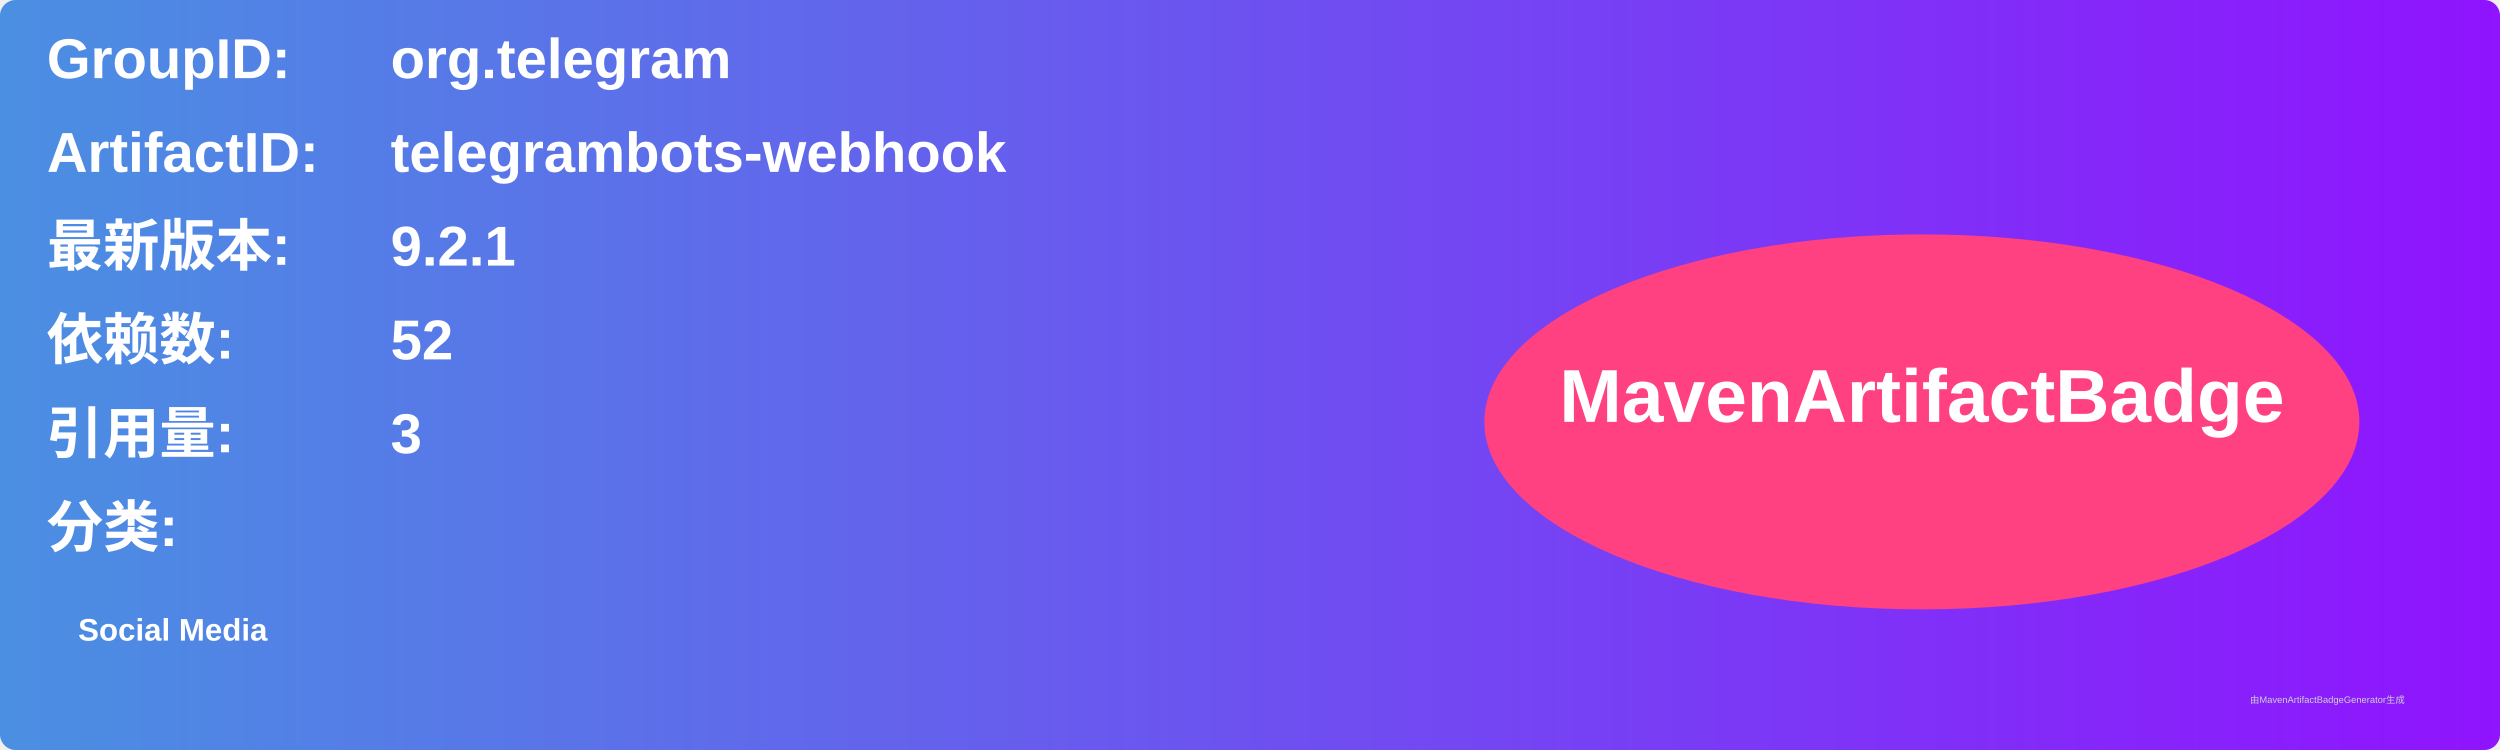
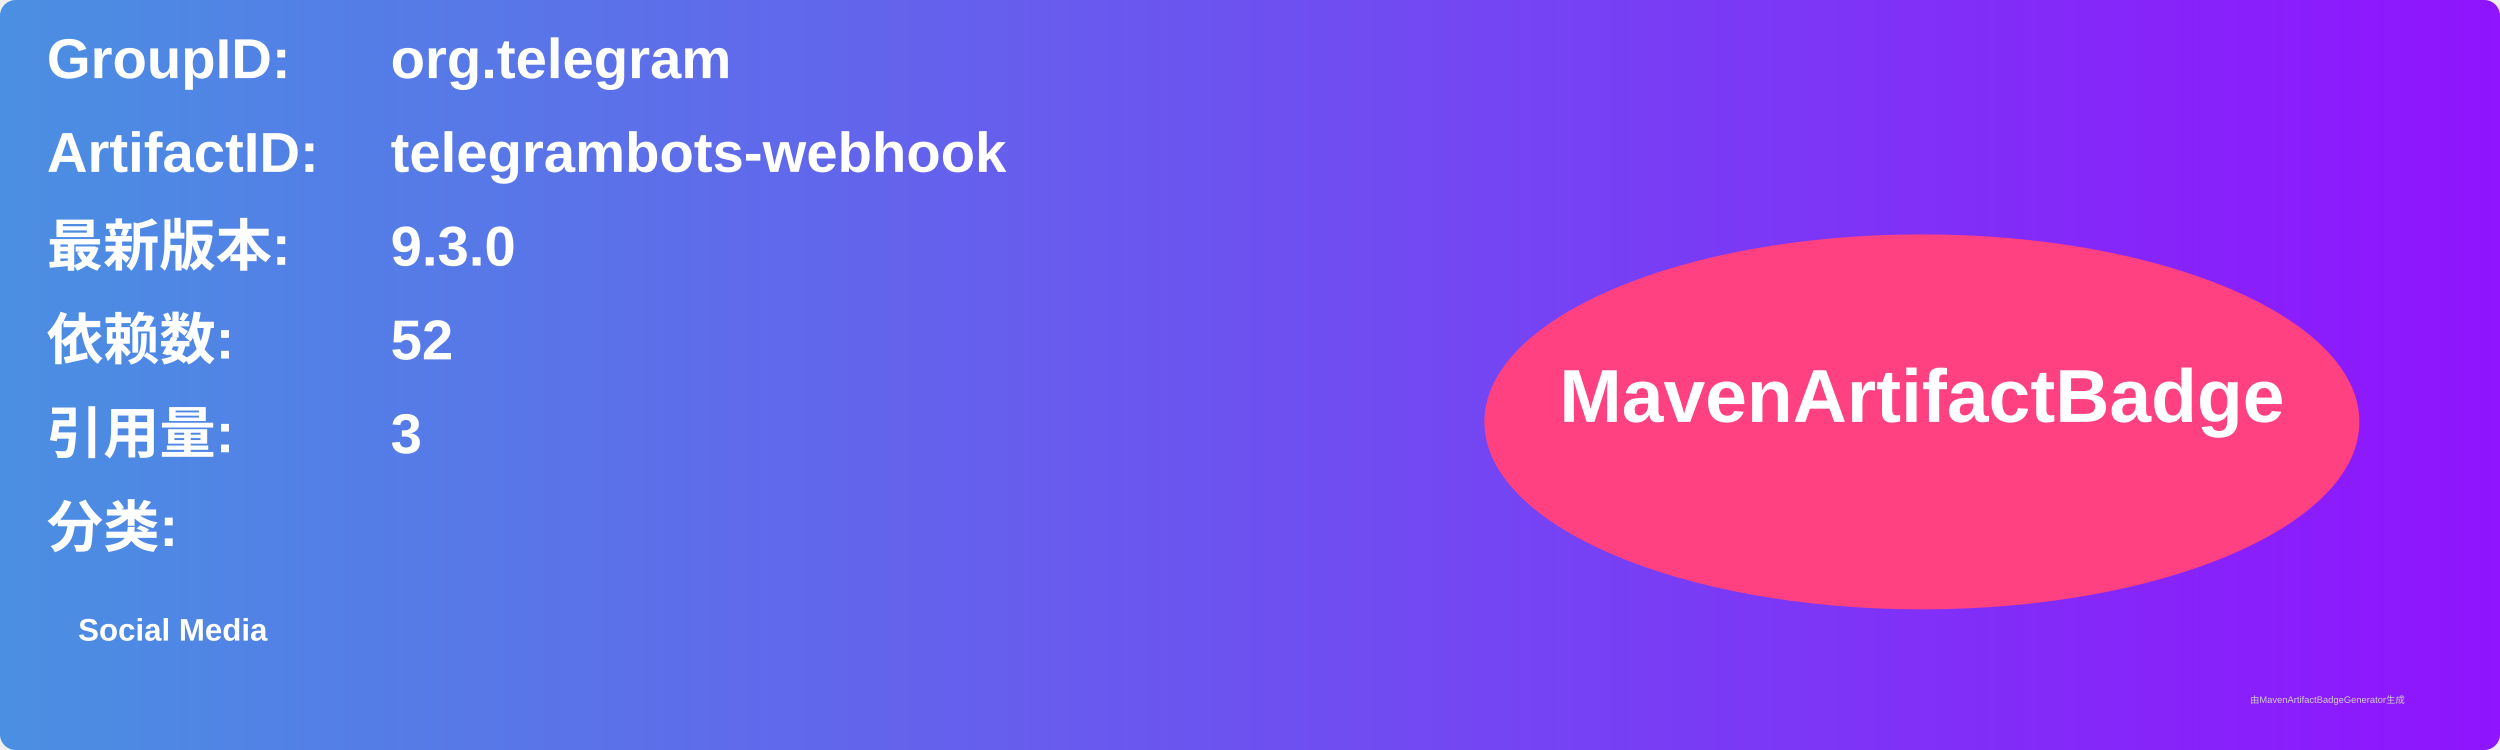
<svg xmlns="http://www.w3.org/2000/svg" width="800" height="240" viewBox="0 0 800 240">
  <linearGradient id="grad" x1="0%" y1="0%" x2="100%" y2="0%">
    <stop offset="0%" stop-color="#4a90e2" />
    <stop offset="100%" stop-color="#9013fe" />
  </linearGradient>
  <rect width="100%" height="100%" rx="5" ry="5" fill="url(#grad)" />
  <g transform="translate(15, 15)">
    <text x="0" y="10" font-family="Arial" font-size="18" fill="white" font-weight="bold" width="260">GroupID:</text>
    <text x="110" y="10" font-family="Arial" font-size="18" fill="white" font-weight="bold" width="460">org.telegram</text>
    <text x="0" y="40" font-family="Arial" font-size="18" fill="white" font-weight="bold" width="260">ArtifactID:</text>
    <text x="110" y="40" font-family="Arial" font-size="18" fill="white" font-weight="bold" width="460">telegrambots-webhook</text>
    <text x="0" y="70" font-family="Arial" font-size="18" fill="white" font-weight="bold">最新版本:</text>
    <text x="110" y="70" font-family="Arial" font-size="18" fill="white" font-weight="bold">
-       <tspan font-weight="bold">9.2.1</tspan>
+       <tspan font-weight="bold">9.3.0</tspan>
    </text>
    <text x="0" y="100" font-family="Arial" font-size="18" fill="white" font-weight="bold">依赖数: </text>
    <text x="110" y="100" font-family="Arial" font-size="18" fill="white">
      <tspan font-weight="bold">52</tspan>
    </text>
    <text x="0" y="130" font-family="Arial" font-size="18" fill="white" font-weight="bold">引用量: </text>
    <text x="110" y="130" font-family="Arial" font-size="18" fill="white">
      <tspan font-weight="bold">3</tspan>
    </text>
    <text x="0" y="160" font-family="Arial" font-size="18" fill="white" font-weight="bold">分类:</text>
    <text x="10" y="190" font-family="Arial" font-size="10" fill="white">
      <tspan font-weight="bold">Social Media</tspan>
    </text>
    <ellipse cx="600" cy="120" rx="140" ry="60" fill="#ff4081" />
    <text x="600" y="120" text-anchor="middle" font-family="Arial" font-size="24" fill="white" font-weight="bold">MavenArtifactBadge</text>
  </g>
  <text x="720" y="225" font-family="Arial" font-size="3" fill="#d0d0d0">由MavenArtifactBadgeGenerator生成</text>
</svg>
